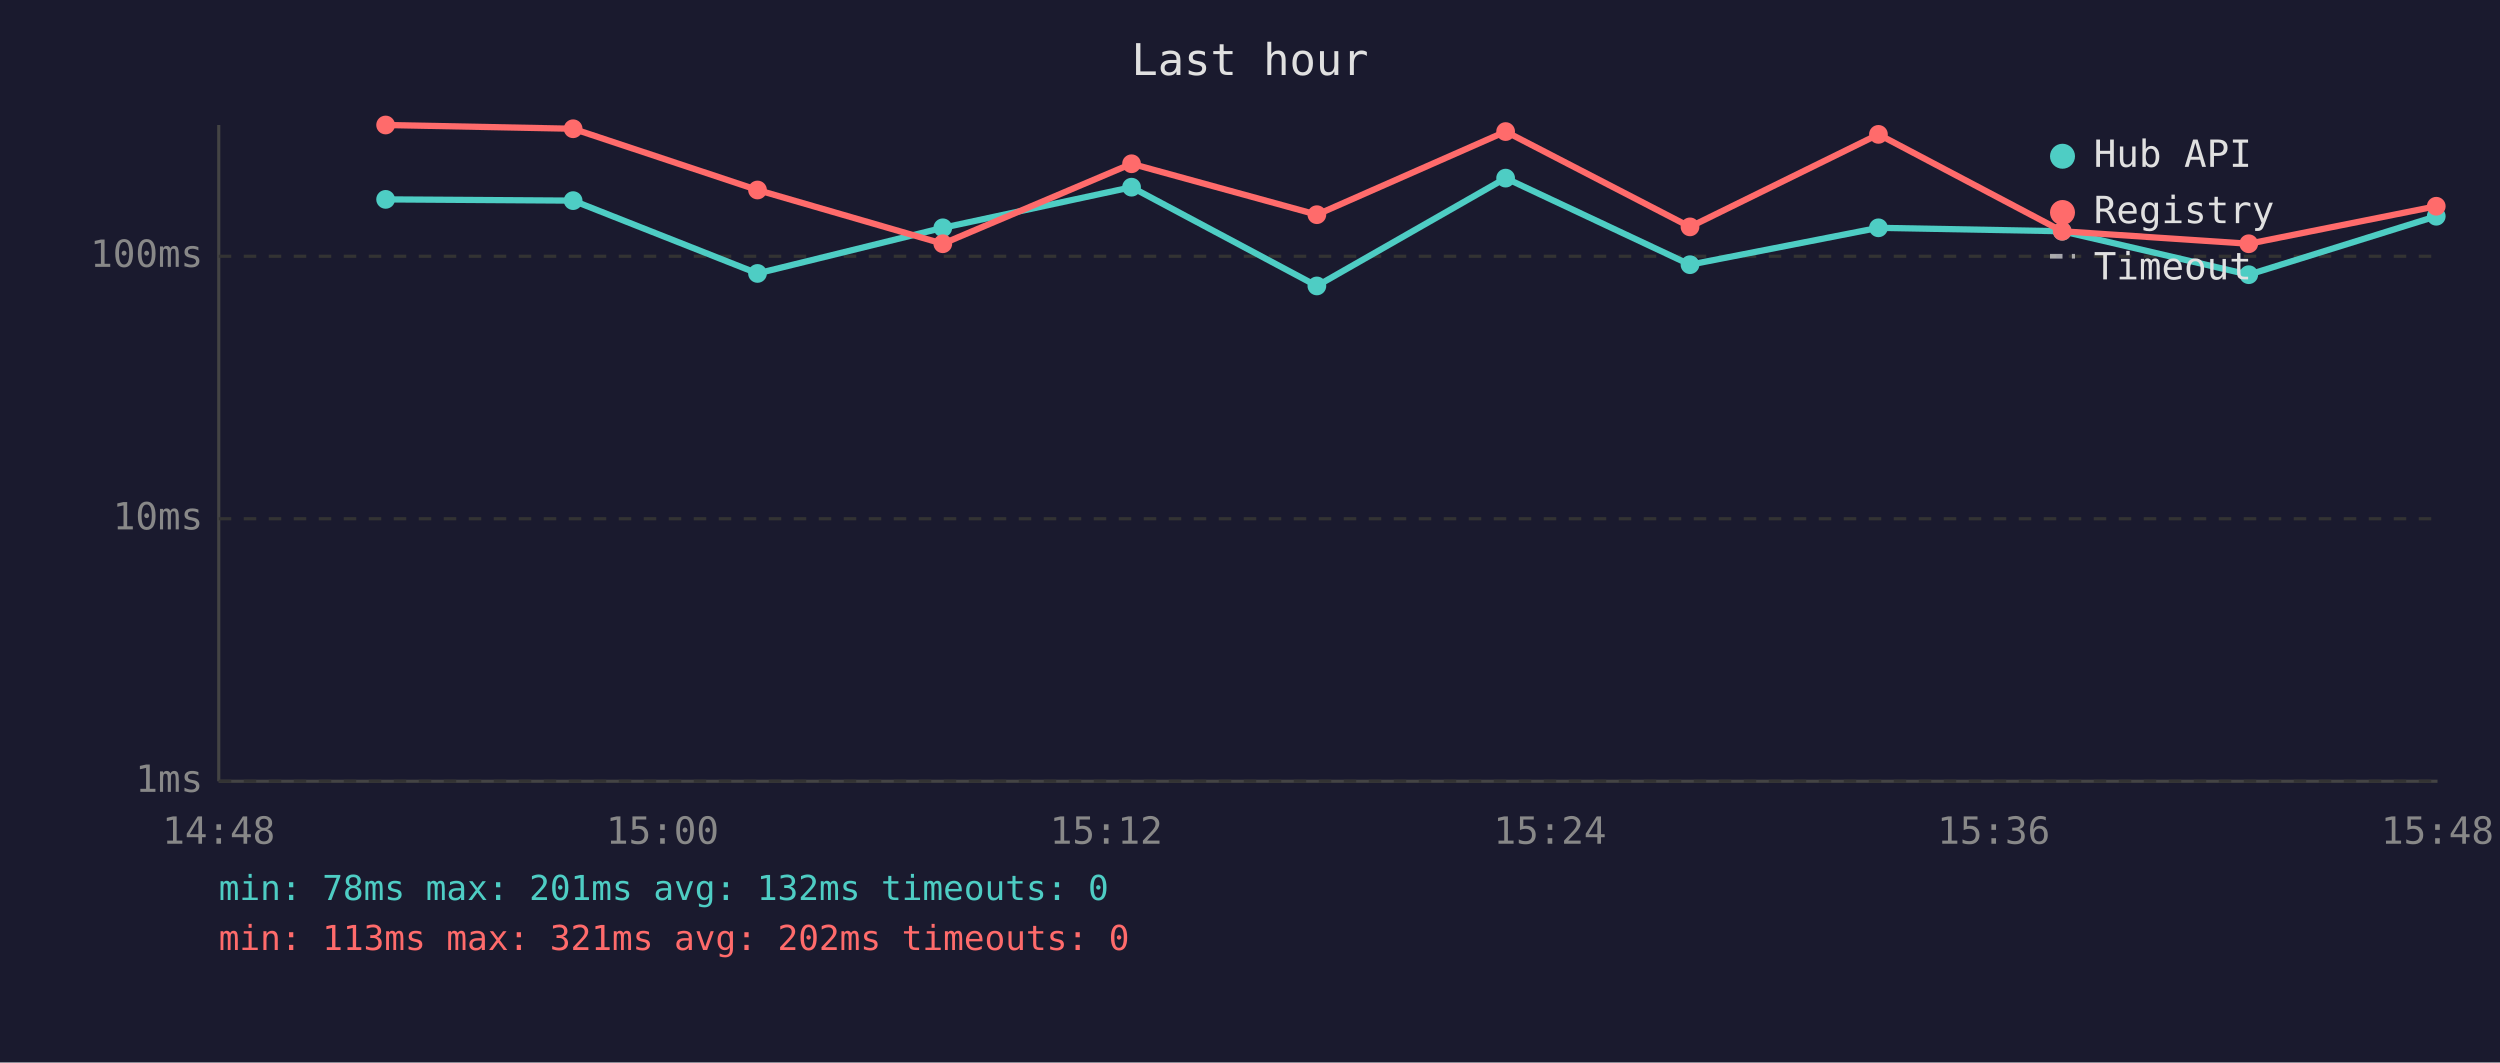
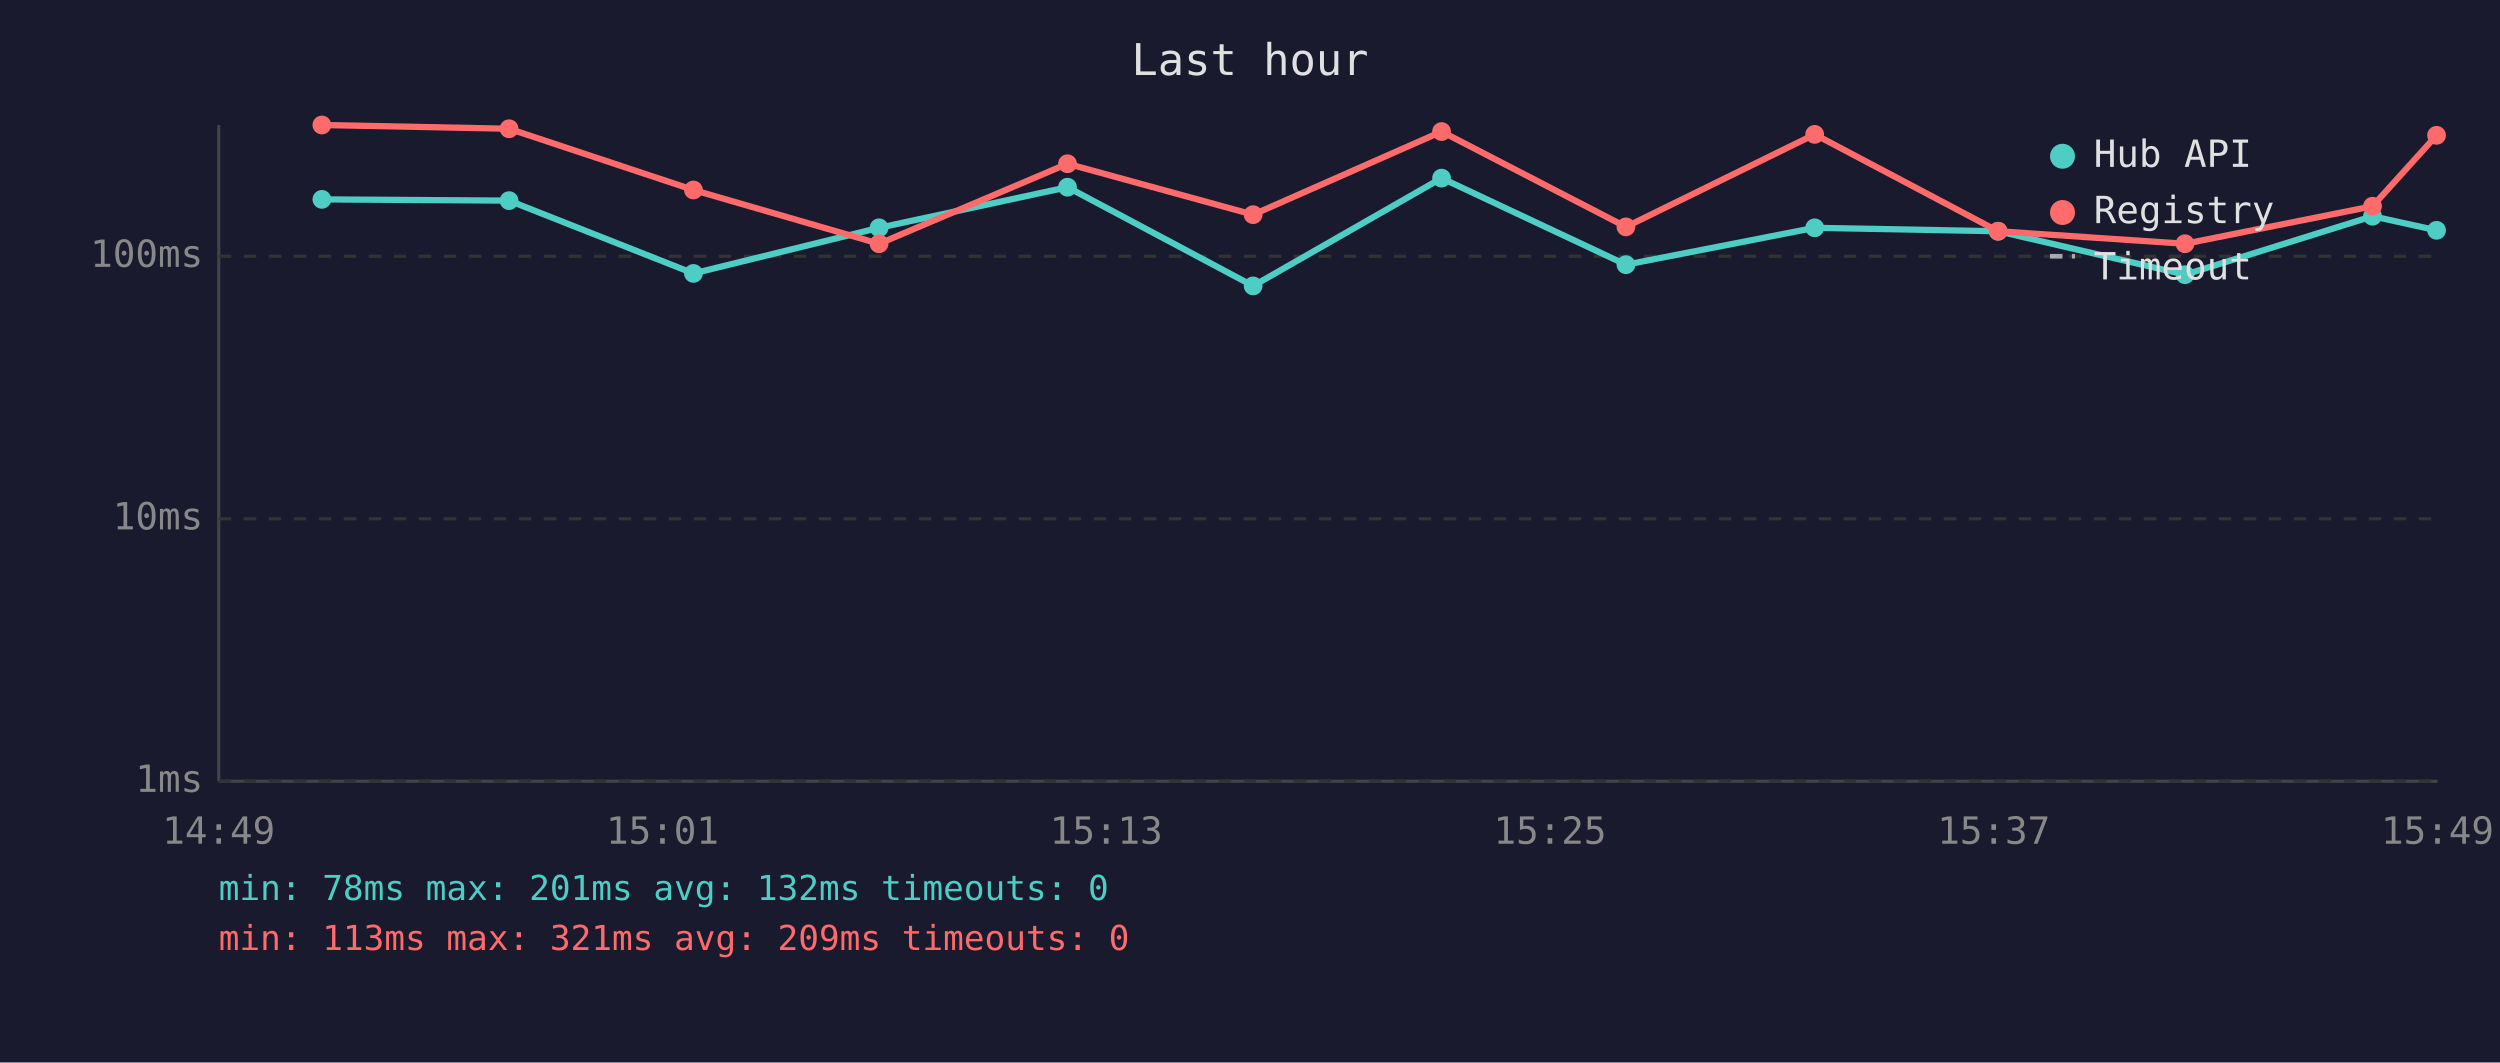
<svg xmlns="http://www.w3.org/2000/svg" viewBox="0 0 800 340" font-family="monospace" font-size="12">
  <rect width="800" height="340" fill="#1a1a2e" />
  <text x="400" y="24" fill="#e0e0e0" font-size="14" text-anchor="middle">Last hour</text>
  <line x1="70" y1="40" x2="70" y2="250" stroke="#444" stroke-width="1" />
  <line x1="70" y1="250" x2="780" y2="250" stroke="#444" stroke-width="1" />
  <line x1="70" y1="250" x2="780" y2="250" stroke="#333" stroke-width="1" stroke-dasharray="4" />
  <text x="65" y="250" fill="#888" text-anchor="end" dominant-baseline="middle">1ms</text>
  <line x1="70" y1="166" x2="780" y2="166" stroke="#333" stroke-width="1" stroke-dasharray="4" />
  <text x="65" y="166" fill="#888" text-anchor="end" dominant-baseline="middle">10ms</text>
  <line x1="70" y1="82" x2="780" y2="82" stroke="#333" stroke-width="1" stroke-dasharray="4" />
  <text x="65" y="82" fill="#888" text-anchor="end" dominant-baseline="middle">100ms</text>
-   <text x="70" y="270" fill="#888" text-anchor="middle">14:48</text>
-   <text x="212" y="270" fill="#888" text-anchor="middle">15:00</text>
-   <text x="354" y="270" fill="#888" text-anchor="middle">15:12</text>
-   <text x="496" y="270" fill="#888" text-anchor="middle">15:24</text>
-   <text x="638" y="270" fill="#888" text-anchor="middle">15:36</text>
-   <text x="780" y="270" fill="#888" text-anchor="middle">15:48</text>
-   <polyline points="123.4,63.8 183.4,64.2 242.4,87.5 301.7,72.9 362.1,59.9 421.4,91.5 481.8,57.0 540.8,84.7 601.1,72.9 659.9,74.0 719.6,87.9 779.6,69.2" fill="none" stroke="#4ecdc4" stroke-width="2" opacity="1" />
-   <circle cx="123.4" cy="63.8" r="3" fill="#4ecdc4" />
-   <circle cx="183.4" cy="64.2" r="3" fill="#4ecdc4" />
-   <circle cx="242.4" cy="87.5" r="3" fill="#4ecdc4" />
-   <circle cx="301.7" cy="72.9" r="3" fill="#4ecdc4" />
-   <circle cx="362.1" cy="59.9" r="3" fill="#4ecdc4" />
-   <circle cx="421.4" cy="91.5" r="3" fill="#4ecdc4" />
-   <circle cx="481.8" cy="57.0" r="3" fill="#4ecdc4" />
-   <circle cx="540.8" cy="84.7" r="3" fill="#4ecdc4" />
-   <circle cx="601.1" cy="72.9" r="3" fill="#4ecdc4" />
-   <circle cx="659.9" cy="74.0" r="3" fill="#4ecdc4" />
-   <circle cx="719.6" cy="87.9" r="3" fill="#4ecdc4" />
-   <circle cx="779.6" cy="69.2" r="3" fill="#4ecdc4" />
-   <polyline points="123.4,40.0 183.4,41.2 242.4,60.8 301.7,78.0 362.1,52.4 421.4,68.7 481.8,42.1 540.8,72.6 601.1,43.0 659.9,74.0 719.6,78.0 779.6,66.0" fill="none" stroke="#ff6b6b" stroke-width="2" opacity="1" />
-   <circle cx="123.4" cy="40.0" r="3" fill="#ff6b6b" />
-   <circle cx="183.4" cy="41.2" r="3" fill="#ff6b6b" />
-   <circle cx="242.4" cy="60.8" r="3" fill="#ff6b6b" />
-   <circle cx="301.7" cy="78.0" r="3" fill="#ff6b6b" />
-   <circle cx="362.1" cy="52.4" r="3" fill="#ff6b6b" />
-   <circle cx="421.4" cy="68.7" r="3" fill="#ff6b6b" />
-   <circle cx="481.8" cy="42.1" r="3" fill="#ff6b6b" />
-   <circle cx="540.8" cy="72.6" r="3" fill="#ff6b6b" />
-   <circle cx="601.1" cy="43.0" r="3" fill="#ff6b6b" />
-   <circle cx="659.9" cy="74.0" r="3" fill="#ff6b6b" />
-   <circle cx="719.6" cy="78.0" r="3" fill="#ff6b6b" />
-   <circle cx="779.6" cy="66.0" r="3" fill="#ff6b6b" />
+   <text x="70" y="270" fill="#888" text-anchor="middle">14:49</text>
+   <text x="212" y="270" fill="#888" text-anchor="middle">15:01</text>
+   <text x="354" y="270" fill="#888" text-anchor="middle">15:13</text>
+   <text x="496" y="270" fill="#888" text-anchor="middle">15:25</text>
+   <text x="638" y="270" fill="#888" text-anchor="middle">15:37</text>
+   <text x="780" y="270" fill="#888" text-anchor="middle">15:49</text>
+   <polyline points="103.0,63.8 162.9,64.2 221.9,87.5 281.3,72.9 341.6,59.9 401.0,91.5 461.3,57.0 520.3,84.7 580.7,72.9 639.4,74.0 699.2,87.9 759.2,69.2 779.7,73.7" fill="none" stroke="#4ecdc4" stroke-width="2" opacity="1" />
+   <circle cx="103.0" cy="63.8" r="3" fill="#4ecdc4" />
+   <circle cx="162.9" cy="64.2" r="3" fill="#4ecdc4" />
+   <circle cx="221.9" cy="87.5" r="3" fill="#4ecdc4" />
+   <circle cx="281.3" cy="72.9" r="3" fill="#4ecdc4" />
+   <circle cx="341.6" cy="59.9" r="3" fill="#4ecdc4" />
+   <circle cx="401.0" cy="91.5" r="3" fill="#4ecdc4" />
+   <circle cx="461.3" cy="57.0" r="3" fill="#4ecdc4" />
+   <circle cx="520.3" cy="84.7" r="3" fill="#4ecdc4" />
+   <circle cx="580.7" cy="72.9" r="3" fill="#4ecdc4" />
+   <circle cx="639.4" cy="74.0" r="3" fill="#4ecdc4" />
+   <circle cx="699.2" cy="87.9" r="3" fill="#4ecdc4" />
+   <circle cx="759.2" cy="69.2" r="3" fill="#4ecdc4" />
+   <circle cx="779.7" cy="73.7" r="3" fill="#4ecdc4" />
+   <polyline points="103.0,40.0 162.9,41.2 221.9,60.8 281.3,78.0 341.6,52.4 401.0,68.7 461.3,42.1 520.3,72.6 580.7,43.0 639.4,74.0 699.2,78.0 759.2,66.0 779.7,43.3" fill="none" stroke="#ff6b6b" stroke-width="2" opacity="1" />
+   <circle cx="103.0" cy="40.0" r="3" fill="#ff6b6b" />
+   <circle cx="162.9" cy="41.2" r="3" fill="#ff6b6b" />
+   <circle cx="221.9" cy="60.8" r="3" fill="#ff6b6b" />
+   <circle cx="281.3" cy="78.0" r="3" fill="#ff6b6b" />
+   <circle cx="341.6" cy="52.4" r="3" fill="#ff6b6b" />
+   <circle cx="401.0" cy="68.7" r="3" fill="#ff6b6b" />
+   <circle cx="461.3" cy="42.1" r="3" fill="#ff6b6b" />
+   <circle cx="520.3" cy="72.6" r="3" fill="#ff6b6b" />
+   <circle cx="580.7" cy="43.0" r="3" fill="#ff6b6b" />
+   <circle cx="639.4" cy="74.0" r="3" fill="#ff6b6b" />
+   <circle cx="699.2" cy="78.0" r="3" fill="#ff6b6b" />
+   <circle cx="759.2" cy="66.0" r="3" fill="#ff6b6b" />
+   <circle cx="779.7" cy="43.3" r="3" fill="#ff6b6b" />
  <circle cx="660" cy="50" r="4" fill="#4ecdc4" />
  <text x="670" y="50" fill="#e0e0e0" dominant-baseline="middle">Hub API</text>
  <circle cx="660" cy="68" r="4" fill="#ff6b6b" />
  <text x="670" y="68" fill="#e0e0e0" dominant-baseline="middle">Registry</text>
  <line x1="656" y1="82" x2="664" y2="82" stroke="#e0e0e0" stroke-width="1.5" stroke-dasharray="4,3" opacity="0.7" />
  <text x="670" y="86" fill="#e0e0e0" dominant-baseline="middle">Timeout</text>
  <text x="70" y="288" fill="#4ecdc4" font-size="11">min: 78ms  max: 201ms  avg: 132ms  timeouts: 0</text>
-   <text x="70" y="304" fill="#ff6b6b" font-size="11">min: 113ms  max: 321ms  avg: 202ms  timeouts: 0</text>
+   <text x="70" y="304" fill="#ff6b6b" font-size="11">min: 113ms  max: 321ms  avg: 209ms  timeouts: 0</text>
</svg>
